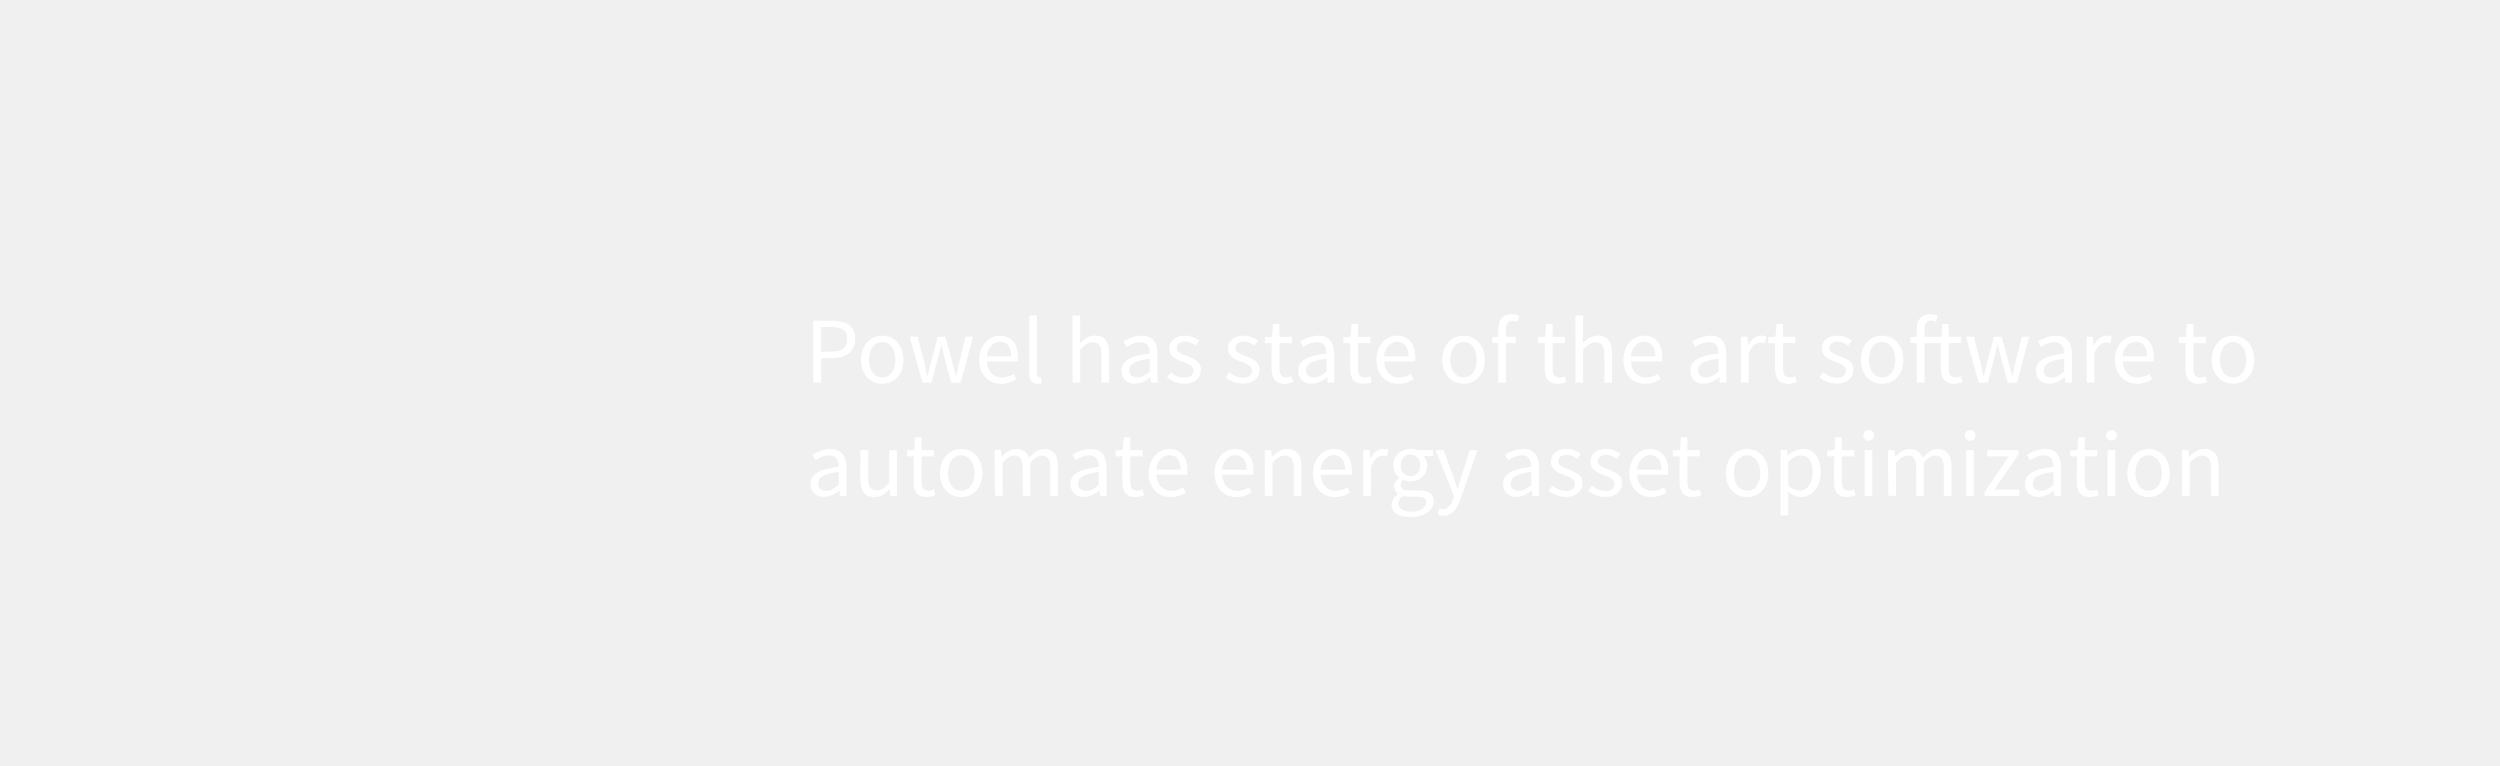
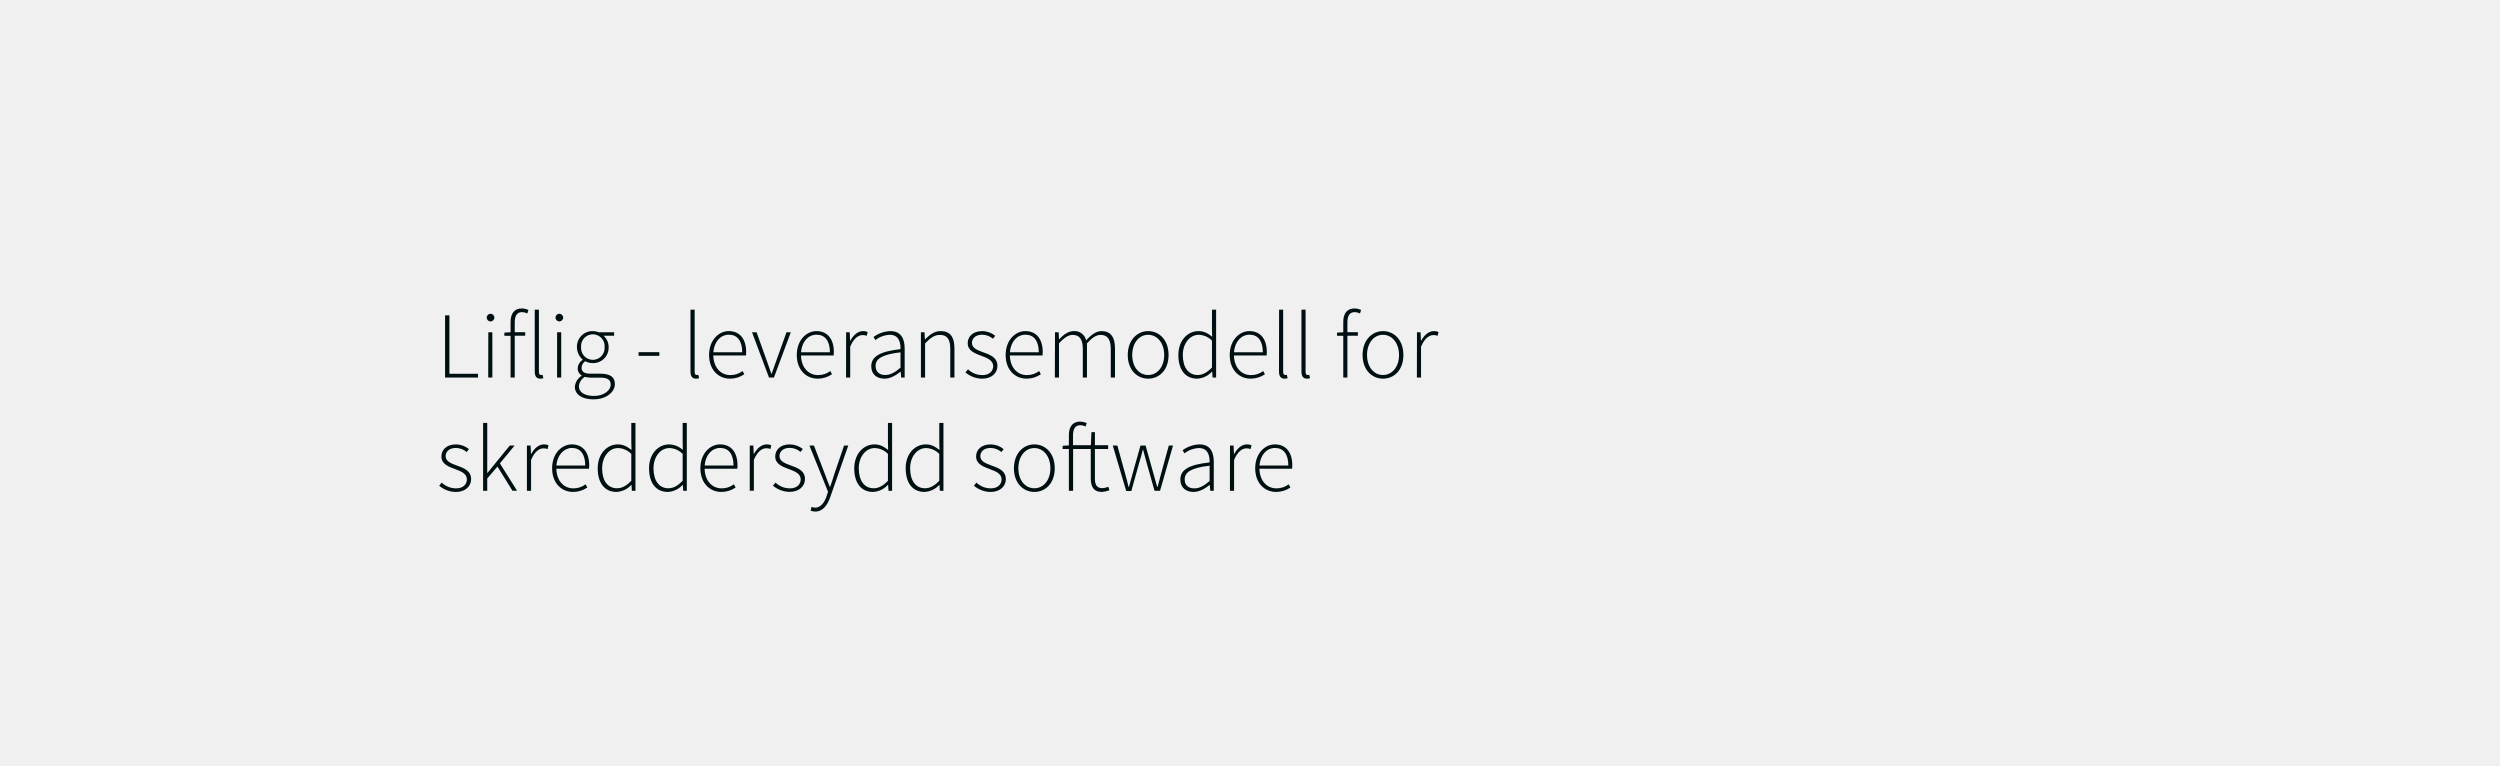
<svg xmlns="http://www.w3.org/2000/svg" id="Layer_1" data-name="Layer 1" viewBox="0 0 980 300">
  <defs>
-     <style>.cls-1{fill:#fff;}</style>
+     <style>.cls-1{fill:#001012;}</style>
  </defs>
-   <path class="cls-1" d="M318.78,125.73h7.48c5.36,0,8.95,1.81,8.95,7.14,0,5.1-3.66,7.51-8.95,7.51h-4.37V150h-3.11Zm7.07,12.13c4.25,0,6.29-1.55,6.29-5s-2.11-4.66-6.29-4.66h-4v9.65Z" />
-   <path class="cls-1" d="M345.83,131.57c4.4,0,8.33,3.45,8.33,9.48s-3.93,9.4-8.33,9.4-8.33-3.45-8.33-9.4S341.43,131.57,345.83,131.57Zm0,16.36c3.11,0,5.18-2.78,5.18-6.88s-2.07-7-5.18-7-5.18,2.81-5.18,7S342.76,147.93,345.83,147.93Z" />
-   <path class="cls-1" d="M356.6,132h3.1l2.67,10.4c.41,1.7.74,3.33,1.07,5h.15c.41-1.66.78-3.33,1.22-5l2.78-10.4h3l2.81,10.4c.44,1.7.85,3.33,1.26,5h.14c.41-1.66.74-3.29,1.11-5L378.5,132h2.89l-4.81,18h-3.7l-2.59-9.66c-.45-1.7-.78-3.36-1.22-5.18h-.15c-.41,1.82-.78,3.52-1.26,5.22L365.14,150h-3.55Z" />
-   <path class="cls-1" d="M391.89,131.57c4.59,0,7.18,3.3,7.18,8.44a10.14,10.14,0,0,1-.11,1.67H386.83c.22,3.88,2.55,6.32,6,6.32a8.16,8.16,0,0,0,4.48-1.4l1.07,2a10.7,10.7,0,0,1-5.92,1.86c-4.81,0-8.62-3.52-8.62-9.4S387.79,131.57,391.89,131.57Zm4.52,8.11c0-3.67-1.63-5.7-4.44-5.7-2.52,0-4.81,2.07-5.18,5.7Z" />
-   <path class="cls-1" d="M403.51,123.66h3V146.6c0,1,.4,1.33.85,1.33a2.66,2.66,0,0,0,.66-.07l.41,2.29a4.18,4.18,0,0,1-1.74.3c-2.29,0-3.22-1.45-3.22-4.07Z" />
-   <path class="cls-1" d="M420.42,123.66h3v7.17l-.11,3.7c1.71-1.62,3.52-3,6-3,3.77,0,5.47,2.45,5.47,7V150h-3V139c0-3.37-1-4.81-3.4-4.81-1.85,0-3.11,1-4.93,2.78v13h-3Z" />
-   <path class="cls-1" d="M450.72,138.6c0-2.29-.77-4.51-3.7-4.51a9.65,9.65,0,0,0-5.36,1.92l-1.22-2.11a13.35,13.35,0,0,1,7.06-2.33c4.41,0,6.26,2.93,6.26,7.4v11h-2.52l-.26-2.14h-.07a9.82,9.82,0,0,1-6,2.59c-3,0-5.29-1.89-5.29-5.11C439.66,141.42,443.06,139.46,450.72,138.6ZM445.8,148c1.74,0,3.18-.85,4.92-2.4v-5c-6,.74-8.06,2.22-8.06,4.52C442.66,147.15,444,148,445.8,148Z" />
-   <path class="cls-1" d="M459,145.93a8.08,8.08,0,0,0,5.29,2.15c2.37,0,3.55-1.26,3.55-2.82,0-1.85-2.14-2.66-4.1-3.4-2.56-.92-5.37-2.15-5.37-5.18s2.3-5.11,6.18-5.11a9,9,0,0,1,5.59,2l-1.44,1.92a6.74,6.74,0,0,0-4.11-1.59c-2.26,0-3.3,1.22-3.3,2.59,0,1.67,2,2.33,4,3.11,2.59,1,5.48,2,5.48,5.44,0,2.92-2.33,5.37-6.59,5.37a10.89,10.89,0,0,1-6.7-2.48Z" />
-   <path class="cls-1" d="M482,145.93a8.06,8.06,0,0,0,5.29,2.15c2.37,0,3.55-1.26,3.55-2.82,0-1.85-2.15-2.66-4.11-3.4-2.55-.92-5.36-2.15-5.36-5.18s2.29-5.11,6.18-5.11a9,9,0,0,1,5.59,2l-1.45,1.92a6.69,6.69,0,0,0-4.11-1.59c-2.25,0-3.29,1.22-3.29,2.59,0,1.67,2,2.33,4,3.11,2.59,1,5.47,2,5.47,5.44,0,2.92-2.33,5.37-6.58,5.37a10.85,10.85,0,0,1-6.7-2.48Z" />
-   <path class="cls-1" d="M498.49,134.5h-2.67v-2.3l2.82-.18.37-5h2.55v5h4.85v2.48h-4.85v10c0,2.22.7,3.48,2.77,3.48a6.34,6.34,0,0,0,2-.49l.59,2.3a11.2,11.2,0,0,1-3.33.67c-3.85,0-5.14-2.45-5.14-6Z" />
-   <path class="cls-1" d="M520,138.6c0-2.29-.78-4.51-3.7-4.51a9.71,9.71,0,0,0-5.37,1.92l-1.22-2.11a13.36,13.36,0,0,1,7.07-2.33c4.4,0,6.25,2.93,6.25,7.4v11H520.5l-.25-2.14h-.08a9.82,9.82,0,0,1-6,2.59c-3,0-5.29-1.89-5.29-5.11C508.92,141.42,512.33,139.46,520,138.6Zm-4.93,9.4c1.74,0,3.19-.85,4.93-2.4v-5c-6,.74-8.07,2.22-8.07,4.52C511.92,147.15,513.29,148,515.06,148Z" />
-   <path class="cls-1" d="M529.27,134.5h-2.66v-2.3l2.81-.18.37-5h2.55v5h4.85v2.48h-4.85v10c0,2.22.71,3.48,2.78,3.48a6.28,6.28,0,0,0,2-.49l.6,2.3a11.2,11.2,0,0,1-3.33.67c-3.85,0-5.15-2.45-5.15-6Z" />
-   <path class="cls-1" d="M547.63,131.57c4.58,0,7.17,3.3,7.17,8.44a10.14,10.14,0,0,1-.11,1.67H542.56c.22,3.88,2.55,6.32,6,6.32a8.14,8.14,0,0,0,4.48-1.4l1.07,2a10.7,10.7,0,0,1-5.92,1.86c-4.81,0-8.62-3.52-8.62-9.4S543.52,131.57,547.63,131.57Zm4.51,8.11c0-3.67-1.63-5.7-4.44-5.7-2.52,0-4.81,2.07-5.18,5.7Z" />
-   <path class="cls-1" d="M573.71,131.57c4.4,0,8.33,3.45,8.33,9.48s-3.93,9.4-8.33,9.4-8.33-3.45-8.33-9.4S569.31,131.57,573.71,131.57Zm0,16.36c3.11,0,5.18-2.78,5.18-6.88s-2.07-7-5.18-7-5.18,2.81-5.18,7S570.64,147.93,573.71,147.93Z" />
-   <path class="cls-1" d="M594.87,126.13a5.13,5.13,0,0,0-2-.44c-1.7,0-2.52,1.19-2.52,3.48V132h3.81v2.48h-3.81V150h-3V134.5h-2.44v-2.3l2.44-.18v-2.85c0-3.66,1.66-6,5.25-6a8.21,8.21,0,0,1,3,.59Z" />
-   <path class="cls-1" d="M605.57,134.5H602.9v-2.3l2.81-.18.37-5h2.56v5h4.84v2.48h-4.84v10c0,2.22.7,3.48,2.77,3.48a6.34,6.34,0,0,0,2-.49l.59,2.3a11.2,11.2,0,0,1-3.33.67c-3.85,0-5.14-2.45-5.14-6Z" />
-   <path class="cls-1" d="M617.55,123.66h3v7.17l-.11,3.7c1.7-1.62,3.51-3,6-3,3.78,0,5.48,2.45,5.48,7V150h-3V139c0-3.37-1-4.81-3.4-4.81-1.85,0-3.11,1-4.92,2.78v13h-3Z" />
-   <path class="cls-1" d="M644.42,131.57c4.58,0,7.17,3.3,7.17,8.44a10.14,10.14,0,0,1-.11,1.67H639.35c.22,3.88,2.55,6.32,6,6.32a8.14,8.14,0,0,0,4.48-1.4l1.07,2a10.7,10.7,0,0,1-5.92,1.86c-4.81,0-8.62-3.52-8.62-9.4S640.31,131.57,644.42,131.57Zm4.51,8.11c0-3.67-1.63-5.7-4.44-5.7-2.52,0-4.81,2.07-5.18,5.7Z" />
-   <path class="cls-1" d="M673.68,138.6c0-2.29-.78-4.51-3.7-4.51a9.65,9.65,0,0,0-5.36,1.92l-1.23-2.11a13.42,13.42,0,0,1,7.07-2.33c4.41,0,6.26,2.93,6.26,7.4v11H674.2l-.26-2.14h-.07a9.82,9.82,0,0,1-6,2.59c-3,0-5.29-1.89-5.29-5.11C662.62,141.42,666,139.46,673.68,138.6Zm-4.92,9.4c1.74,0,3.18-.85,4.92-2.4v-5c-6,.74-8.06,2.22-8.06,4.52C665.62,147.15,667,148,668.76,148Z" />
-   <path class="cls-1" d="M682.45,132H685l.26,3.25h.11c1.22-2.25,3.07-3.7,5.1-3.7a4.49,4.49,0,0,1,1.93.37l-.6,2.67a4.86,4.86,0,0,0-1.73-.3c-1.52,0-3.33,1.11-4.56,4.15V150h-3Z" />
-   <path class="cls-1" d="M695.81,134.5h-2.67v-2.3L696,132l.37-5h2.56v5h4.84v2.48h-4.84v10c0,2.22.7,3.48,2.77,3.48a6.34,6.34,0,0,0,2-.49l.59,2.3a11.2,11.2,0,0,1-3.33.67c-3.85,0-5.14-2.45-5.14-6Z" />
-   <path class="cls-1" d="M714.79,145.93a8.06,8.06,0,0,0,5.29,2.15c2.37,0,3.55-1.26,3.55-2.82,0-1.85-2.14-2.66-4.11-3.4-2.55-.92-5.36-2.15-5.36-5.18s2.29-5.11,6.18-5.11a9,9,0,0,1,5.59,2l-1.45,1.92a6.69,6.69,0,0,0-4.1-1.59c-2.26,0-3.3,1.22-3.3,2.59,0,1.67,2,2.33,4,3.11,2.59,1,5.47,2,5.47,5.44,0,2.92-2.33,5.37-6.58,5.37a10.87,10.87,0,0,1-6.7-2.48Z" />
-   <path class="cls-1" d="M737.76,131.57c4.41,0,8.33,3.45,8.33,9.48s-3.92,9.4-8.33,9.4-8.32-3.45-8.32-9.4S733.36,131.57,737.76,131.57Zm0,16.36c3.11,0,5.18-2.78,5.18-6.88s-2.07-7-5.18-7-5.18,2.81-5.18,7S734.69,147.93,737.76,147.93Z" />
-   <path class="cls-1" d="M769.29,149.78a11.2,11.2,0,0,1-3.33.67c-3.85,0-5.15-2.45-5.15-6V134.5h-6.43V150h-3V134.5H748.9v-2.3l2.44-.18v-2.85c0-3.66,1.67-6,5.26-6a8.15,8.15,0,0,1,3,.59l-.66,2.33a5.17,5.17,0,0,0-2-.44c-1.7,0-2.51,1.19-2.51,3.48V132H761l.37-5h2.52v5h4.88v2.48h-4.88v10c0,2.22.74,3.48,2.81,3.48a6.4,6.4,0,0,0,2-.49Z" />
-   <path class="cls-1" d="M770.66,132h3.1l2.67,10.4c.41,1.7.74,3.33,1.07,5h.15c.41-1.66.78-3.33,1.22-5l2.78-10.4h3l2.81,10.4c.44,1.7.85,3.33,1.26,5h.15c.4-1.66.73-3.29,1.1-5l2.63-10.4h2.89l-4.81,18h-3.7l-2.59-9.66c-.45-1.7-.78-3.36-1.22-5.18H783c-.41,1.82-.78,3.52-1.26,5.22L779.2,150h-3.55Z" />
-   <path class="cls-1" d="M809.17,138.6c0-2.29-.77-4.51-3.7-4.51a9.65,9.65,0,0,0-5.36,1.92l-1.22-2.11a13.35,13.35,0,0,1,7.06-2.33c4.41,0,6.26,2.93,6.26,7.4v11h-2.52l-.26-2.14h-.07a9.82,9.82,0,0,1-6,2.59c-3,0-5.29-1.89-5.29-5.11C798.11,141.42,801.51,139.46,809.17,138.6Zm-4.92,9.4c1.74,0,3.18-.85,4.92-2.4v-5c-6,.74-8.06,2.22-8.06,4.52C801.11,147.15,802.48,148,804.25,148Z" />
-   <path class="cls-1" d="M817.94,132h2.52l.26,3.25h.11c1.22-2.25,3.07-3.7,5.1-3.7a4.46,4.46,0,0,1,1.93.37l-.59,2.67a5,5,0,0,0-1.74-.3c-1.52,0-3.33,1.11-4.55,4.15V150h-3Z" />
-   <path class="cls-1" d="M837.14,131.57c4.59,0,7.18,3.3,7.18,8.44a10.14,10.14,0,0,1-.11,1.67H832.08c.22,3.88,2.55,6.32,6,6.32a8.16,8.16,0,0,0,4.48-1.4l1.07,2a10.7,10.7,0,0,1-5.92,1.86c-4.81,0-8.62-3.52-8.62-9.4S833,131.57,837.14,131.57Zm4.52,8.11c0-3.67-1.63-5.7-4.44-5.7-2.52,0-4.81,2.07-5.18,5.7Z" />
-   <path class="cls-1" d="M856.75,134.5h-2.66v-2.3l2.81-.18.37-5h2.55v5h4.85v2.48h-4.85v10c0,2.22.71,3.48,2.78,3.48a6.28,6.28,0,0,0,2-.49l.6,2.3a11.2,11.2,0,0,1-3.33.67c-3.85,0-5.15-2.45-5.15-6Z" />
-   <path class="cls-1" d="M875.37,131.57c4.4,0,8.32,3.45,8.32,9.48s-3.92,9.4-8.32,9.4S867,147,867,141.05,871,131.57,875.37,131.57Zm0,16.36c3.1,0,5.18-2.78,5.18-6.88s-2.08-7-5.18-7-5.18,2.81-5.18,7S872.29,147.93,875.37,147.93Z" />
-   <path class="cls-1" d="M328.77,183c0-2.29-.77-4.51-3.7-4.51a9.65,9.65,0,0,0-5.36,1.92l-1.22-2.11a13.35,13.35,0,0,1,7.06-2.33c4.41,0,6.26,2.93,6.26,7.4v11h-2.52l-.26-2.15H329a9.76,9.76,0,0,1-6,2.59c-3,0-5.29-1.88-5.29-5.1C317.71,185.82,321.11,183.86,328.77,183Zm-4.92,9.4c1.74,0,3.18-.85,4.92-2.4v-5c-6,.74-8.06,2.22-8.06,4.52C320.71,191.55,322.08,192.4,323.85,192.4Z" />
-   <path class="cls-1" d="M337.28,176.42h3.07v11c0,3.36,1,4.81,3.37,4.81,1.85,0,3.15-.93,4.85-3V176.42h3v18h-2.51l-.26-2.81h-.11c-1.67,2-3.45,3.25-5.92,3.25-3.82,0-5.52-2.44-5.52-7Z" />
-   <path class="cls-1" d="M358.19,178.9h-2.67v-2.3l2.81-.18.37-5h2.56v5h4.84v2.48h-4.84v10c0,2.22.7,3.48,2.77,3.48a6.34,6.34,0,0,0,2-.49l.59,2.3a11.2,11.2,0,0,1-3.33.66c-3.85,0-5.14-2.44-5.14-6Z" />
-   <path class="cls-1" d="M376.8,176c4.4,0,8.32,3.45,8.32,9.48s-3.92,9.39-8.32,9.39-8.33-3.44-8.33-9.39S372.4,176,376.8,176Zm0,16.36c3.11,0,5.18-2.78,5.18-6.88s-2.07-7-5.18-7-5.18,2.81-5.18,7S373.73,192.33,376.8,192.33Z" />
-   <path class="cls-1" d="M389.86,176.42h2.51l.26,2.59h.11c1.56-1.7,3.45-3,5.59-3a4.72,4.72,0,0,1,5,3.45c1.89-2,3.74-3.45,5.92-3.45,3.7,0,5.48,2.45,5.48,7v11.4h-3v-11c0-3.37-1.07-4.81-3.33-4.81-1.4,0-2.85.93-4.51,2.78v13h-3v-11c0-3.37-1.07-4.81-3.36-4.81q-2,0-4.52,2.78v13h-3Z" />
-   <path class="cls-1" d="M430.71,183c0-2.29-.78-4.51-3.7-4.51a9.71,9.71,0,0,0-5.37,1.92l-1.22-2.11a13.39,13.39,0,0,1,7.07-2.33c4.4,0,6.25,2.93,6.25,7.4v11h-2.51l-.26-2.15h-.08a9.76,9.76,0,0,1-6,2.59c-3,0-5.29-1.88-5.29-5.1C419.64,185.82,423.05,183.86,430.71,183Zm-4.92,9.4c1.73,0,3.18-.85,4.92-2.4v-5c-6,.74-8.07,2.22-8.07,4.52C422.64,191.55,424,192.4,425.79,192.4Z" />
-   <path class="cls-1" d="M440,178.9h-2.66v-2.3l2.81-.18.37-5h2.55v5h4.85v2.48h-4.85v10c0,2.22.71,3.48,2.78,3.48a6.4,6.4,0,0,0,2-.49l.59,2.3a11.2,11.2,0,0,1-3.33.66c-3.85,0-5.15-2.44-5.15-6Z" />
-   <path class="cls-1" d="M458.35,176c4.58,0,7.17,3.3,7.17,8.44a10.14,10.14,0,0,1-.11,1.67H453.28c.22,3.88,2.55,6.32,6,6.32a8.14,8.14,0,0,0,4.48-1.4l1.07,2a10.7,10.7,0,0,1-5.92,1.85c-4.81,0-8.62-3.51-8.62-9.39S454.24,176,458.35,176Zm4.51,8.11c0-3.67-1.63-5.7-4.44-5.7-2.52,0-4.81,2.07-5.18,5.7Z" />
-   <path class="cls-1" d="M484.17,176c4.59,0,7.18,3.3,7.18,8.44a11.38,11.38,0,0,1-.11,1.67H479.1c.22,3.88,2.56,6.32,6,6.32a8.11,8.11,0,0,0,4.47-1.4l1.08,2a10.72,10.72,0,0,1-5.92,1.85c-4.81,0-8.63-3.51-8.63-9.39S480.06,176,484.17,176Zm4.52,8.11c0-3.67-1.63-5.7-4.44-5.7-2.52,0-4.82,2.07-5.19,5.7Z" />
-   <path class="cls-1" d="M495.79,176.42h2.51l.26,2.59h.11c1.71-1.7,3.56-3,6-3,3.77,0,5.47,2.45,5.47,7v11.4h-3v-11c0-3.37-1-4.81-3.41-4.81-1.85,0-3.1,1-4.92,2.78v13h-3Z" />
-   <path class="cls-1" d="M522.76,176c4.59,0,7.18,3.3,7.18,8.44a11.38,11.38,0,0,1-.11,1.67H517.69c.22,3.88,2.56,6.32,6,6.32a8.11,8.11,0,0,0,4.47-1.4l1.08,2a10.72,10.72,0,0,1-5.92,1.85c-4.81,0-8.63-3.51-8.63-9.39S518.65,176,522.76,176Zm4.52,8.11c0-3.67-1.63-5.7-4.45-5.7-2.51,0-4.81,2.07-5.18,5.7Z" />
-   <path class="cls-1" d="M534.38,176.42h2.51l.26,3.25h.11c1.23-2.25,3.07-3.7,5.11-3.7a4.42,4.42,0,0,1,1.92.37L543.7,179a4.91,4.91,0,0,0-1.74-.3c-1.51,0-3.33,1.11-4.55,4.15V194.4h-3Z" />
-   <path class="cls-1" d="M548.1,193.77v-.15a3.32,3.32,0,0,1-1.59-2.92,4.22,4.22,0,0,1,2-3.33v-.15a6.37,6.37,0,0,1-2.33-4.84c0-3.93,3.11-6.41,6.78-6.41a7.19,7.19,0,0,1,2.55.45h6.25v2.33H558a5.21,5.21,0,0,1,1.48,3.7c0,3.85-2.92,6.25-6.58,6.25a6.29,6.29,0,0,1-2.71-.63,2.73,2.73,0,0,0-1.14,2.15c0,1.15.74,2,3.18,2h3.48c4.18,0,6.29,1.3,6.29,4.29,0,3.33-3.52,6.22-9.1,6.22-4.41,0-7.44-1.74-7.44-4.85A5.21,5.21,0,0,1,548.1,193.77Zm5.26,6.81c3.44,0,5.7-1.78,5.7-3.66,0-1.67-1.3-2.22-3.63-2.22h-3.11a8.87,8.87,0,0,1-2.33-.3,3.81,3.81,0,0,0-1.85,3C548.14,199.36,550.1,200.58,553.36,200.58Zm3.37-18.2c0-2.63-1.71-4.19-3.81-4.19s-3.82,1.56-3.82,4.19,1.74,4.29,3.82,4.29S556.73,185,556.73,182.38Z" />
-   <path class="cls-1" d="M565.5,199.62c2,0,3.33-1.63,4.07-3.85l.4-1.33-7.21-18h3.14l3.67,10c.55,1.56,1.18,3.41,1.73,5.07h.15c.52-1.63,1-3.48,1.52-5.07l3.22-10h3l-6.77,19.46c-1.26,3.55-3.11,6.25-6.74,6.25a5.85,5.85,0,0,1-2.11-.37l.6-2.4A5.29,5.29,0,0,0,565.5,199.62Z" />
-   <path class="cls-1" d="M600.28,183c0-2.29-.78-4.51-3.7-4.51a9.71,9.71,0,0,0-5.37,1.92L590,178.3a13.36,13.36,0,0,1,7.07-2.33c4.4,0,6.25,2.93,6.25,7.4v11h-2.52l-.26-2.15h-.07a9.76,9.76,0,0,1-6,2.59c-3,0-5.29-1.88-5.29-5.1C589.21,185.82,592.62,183.86,600.28,183Zm-4.93,9.4c1.74,0,3.19-.85,4.93-2.4v-5c-6,.74-8.07,2.22-8.07,4.52C592.21,191.55,593.58,192.4,595.35,192.4Z" />
-   <path class="cls-1" d="M608.56,190.33a8.1,8.1,0,0,0,5.29,2.15c2.37,0,3.56-1.26,3.56-2.82,0-1.85-2.15-2.66-4.11-3.4-2.55-.92-5.37-2.15-5.37-5.18s2.3-5.11,6.18-5.11a9,9,0,0,1,5.59,2l-1.44,1.92a6.71,6.71,0,0,0-4.11-1.59c-2.26,0-3.29,1.22-3.29,2.59,0,1.67,2,2.33,4,3.11,2.59,1,5.48,2,5.48,5.44,0,2.92-2.33,5.36-6.59,5.36a10.83,10.83,0,0,1-6.69-2.47Z" />
-   <path class="cls-1" d="M624.06,190.33a8.11,8.11,0,0,0,5.3,2.15c2.36,0,3.55-1.26,3.55-2.82,0-1.85-2.15-2.66-4.11-3.4-2.55-.92-5.36-2.15-5.36-5.18s2.29-5.11,6.18-5.11a9,9,0,0,1,5.58,2l-1.44,1.92a6.71,6.71,0,0,0-4.11-1.59c-2.25,0-3.29,1.22-3.29,2.59,0,1.67,2,2.33,4,3.11,2.59,1,5.47,2,5.47,5.44,0,2.92-2.33,5.36-6.58,5.36a10.84,10.84,0,0,1-6.7-2.47Z" />
-   <path class="cls-1" d="M646.78,176c4.59,0,7.18,3.3,7.18,8.44a11.38,11.38,0,0,1-.11,1.67H641.71c.23,3.88,2.56,6.32,6,6.32a8.16,8.16,0,0,0,4.48-1.4l1.07,2a10.7,10.7,0,0,1-5.92,1.85c-4.81,0-8.62-3.51-8.62-9.39S642.68,176,646.78,176Zm4.52,8.11c0-3.67-1.63-5.7-4.44-5.7-2.52,0-4.81,2.07-5.18,5.7Z" />
-   <path class="cls-1" d="M658.4,178.9h-2.66v-2.3l2.81-.18.37-5h2.55v5h4.85v2.48h-4.85v10c0,2.22.7,3.48,2.78,3.48a6.28,6.28,0,0,0,2-.49l.59,2.3a11.13,11.13,0,0,1-3.33.66c-3.84,0-5.14-2.44-5.14-6Z" />
-   <path class="cls-1" d="M684.86,176c4.4,0,8.32,3.45,8.32,9.48s-3.92,9.39-8.32,9.39-8.33-3.44-8.33-9.39S680.45,176,684.86,176Zm0,16.36c3.1,0,5.18-2.78,5.18-6.88s-2.08-7-5.18-7-5.18,2.81-5.18,7S681.78,192.33,684.86,192.33Z" />
-   <path class="cls-1" d="M701,195.92V202h-3V176.42h2.51l.26,2.07h.11a9.32,9.32,0,0,1,5.74-2.52c4.62,0,7.1,3.59,7.1,9.18,0,6.11-3.66,9.69-7.77,9.69a8.29,8.29,0,0,1-5-2.07Zm4.4-3.63c3,0,5.15-2.7,5.15-7.14,0-4-1.33-6.62-4.74-6.62-1.52,0-3,.85-4.81,2.44v9.43A7.12,7.12,0,0,0,705.35,192.29Z" />
-   <path class="cls-1" d="M719,178.9H716.3v-2.3l2.82-.18.37-5H722v5h4.85v2.48H722v10c0,2.22.7,3.48,2.78,3.48a6.35,6.35,0,0,0,2-.49l.59,2.3a11.2,11.2,0,0,1-3.33.66c-3.85,0-5.14-2.44-5.14-6Z" />
-   <path class="cls-1" d="M730.4,170.76a2.12,2.12,0,1,1,2.11,2A2,2,0,0,1,730.4,170.76Zm.56,5.66h3v18h-3Z" />
-   <path class="cls-1" d="M740.06,176.42h2.52l.25,2.59H743c1.55-1.7,3.44-3,5.58-3a4.72,4.72,0,0,1,5,3.45c1.89-2,3.74-3.45,5.92-3.45,3.7,0,5.48,2.45,5.48,7v11.4h-3v-11c0-3.37-1.07-4.81-3.33-4.81-1.4,0-2.85.93-4.51,2.78v13h-3v-11c0-3.37-1.07-4.81-3.36-4.81-1.33,0-2.85.93-4.52,2.78v13h-3Z" />
-   <path class="cls-1" d="M770.18,170.76a2.11,2.11,0,1,1,2.11,2A2,2,0,0,1,770.18,170.76Zm.55,5.66h3v18h-3Z" />
-   <path class="cls-1" d="M778,192.77l9.47-13.87H779v-2.48h12.29v1.63l-9.48,13.87h9.77v2.48H778Z" />
-   <path class="cls-1" d="M804.88,183c0-2.29-.78-4.51-3.7-4.51a9.65,9.65,0,0,0-5.36,1.92l-1.23-2.11a13.42,13.42,0,0,1,7.07-2.33c4.41,0,6.26,2.93,6.26,7.4v11H805.4l-.26-2.15h-.07a9.76,9.76,0,0,1-6,2.59c-3,0-5.29-1.88-5.29-5.1C793.82,185.82,797.22,183.86,804.88,183ZM800,192.4c1.74,0,3.18-.85,4.92-2.4v-5c-6,.74-8.06,2.22-8.06,4.52C796.82,191.55,798.18,192.4,800,192.4Z" />
-   <path class="cls-1" d="M814.17,178.9H811.5v-2.3l2.82-.18.37-5h2.55v5h4.85v2.48h-4.85v10c0,2.22.7,3.48,2.77,3.48a6.34,6.34,0,0,0,2-.49l.59,2.3a11.2,11.2,0,0,1-3.33.66c-3.85,0-5.14-2.44-5.14-6Z" />
-   <path class="cls-1" d="M825.6,170.76a2.11,2.11,0,0,1,4.22,0,2.12,2.12,0,0,1-4.22,0Zm.56,5.66h3v18h-3Z" />
-   <path class="cls-1" d="M842.25,176c4.4,0,8.33,3.45,8.33,9.48s-3.93,9.39-8.33,9.39-8.33-3.44-8.33-9.39S837.85,176,842.25,176Zm0,16.36c3.11,0,5.18-2.78,5.18-6.88s-2.07-7-5.18-7-5.18,2.81-5.18,7S839.18,192.33,842.25,192.33Z" />
-   <path class="cls-1" d="M855.31,176.42h2.52l.26,2.59h.11c1.7-1.7,3.55-3,6-3,3.77,0,5.48,2.45,5.48,7v11.4h-3v-11c0-3.37-1-4.81-3.4-4.81-1.85,0-3.11,1-4.92,2.78v13h-3Z" />
+   <path class="cls-1" d="M174.47,123.62h1.7v22.9h11.22V148H174.47Z" />
+   <path class="cls-1" d="M190.79,124.5a1.48,1.48,0,1,1,3,0,1.48,1.48,0,0,1-3,0Zm.63,5.74H193V148h-1.62Z" />
+   <path class="cls-1" d="M206.7,122.88a4.8,4.8,0,0,0-2.15-.52c-1.89,0-2.77,1.48-2.77,4v3.85h4.1v1.4h-4.1V148h-1.63V131.64h-2.44v-1.25l2.44-.15v-4c0-3.52,1.59-5.33,4.4-5.33a6.55,6.55,0,0,1,2.59.59Z" />
+   <path class="cls-1" d="M209.62,121.39h1.63v24.46c0,.78.33,1.15.78,1.15a3,3,0,0,0,.66-.07l.3,1.33a3.55,3.55,0,0,1-1.19.18c-1.44,0-2.18-.88-2.18-2.81Z" />
+   <path class="cls-1" d="M217.76,124.5a1.48,1.48,0,1,1,3,0,1.48,1.48,0,0,1-3,0Zm.63,5.74H220V148h-1.63Z" />
+   <path class="cls-1" d="M228,147.33v-.14a3.17,3.17,0,0,1-1.56-2.85,4.19,4.19,0,0,1,1.93-3.26v-.15a6.63,6.63,0,0,1-2.22-4.88,6.11,6.11,0,0,1,6.25-6.26,6.36,6.36,0,0,1,2.33.45h6v1.37h-4.14a5.89,5.89,0,0,1,2,4.47,6.07,6.07,0,0,1-6.18,6.26,6.19,6.19,0,0,1-3-.74,3.19,3.19,0,0,0-1.44,2.55c0,1.3.74,2.33,3.4,2.33h3.81c4,0,5.85,1.26,5.85,4.07,0,3.08-3.29,6-8.4,6-4.48,0-7.29-1.93-7.29-4.92A5.61,5.61,0,0,1,228,147.33Zm4.85,7.88c4,0,6.55-2.25,6.55-4.47,0-2-1.45-2.7-4.11-2.7h-3.81a11.19,11.19,0,0,1-2.22-.3,4.64,4.64,0,0,0-2.33,3.74C226.94,153.7,229.08,155.21,232.86,155.21ZM237,136.05a4.62,4.62,0,1,0-9.21,0,4.62,4.62,0,1,0,9.21,0Z" />
+   <path class="cls-1" d="M250.32,138.05h8.14v1.44h-8.14Z" />
+   <path class="cls-1" d="M270.67,121.39h1.63v24.46c0,.78.33,1.15.77,1.15a3,3,0,0,0,.67-.07l.3,1.33a3.55,3.55,0,0,1-1.19.18c-1.44,0-2.18-.88-2.18-2.81Z" />
+   <path class="cls-1" d="M285.69,129.79c4.22,0,6.81,3,6.81,8.22a8.47,8.47,0,0,1-.07,1.33H279.62c.08,4.48,2.7,7.7,6.7,7.7a7.87,7.87,0,0,0,4.77-1.59l.67,1.26a9.93,9.93,0,0,1-5.59,1.73c-4.55,0-8.21-3.47-8.21-9.28S281.73,129.79,285.69,129.79Zm5.26,8.29c0-4.55-2-6.88-5.22-6.88s-5.74,2.63-6.11,6.88Z" />
+   <path class="cls-1" d="M294.79,130.24h1.78l4,11.14c.56,1.7,1.23,3.48,1.78,5.1h.15c.59-1.62,1.22-3.4,1.81-5.1l4-11.14H310L303.38,148h-1.93Z" />
+   <path class="cls-1" d="M320.06,129.79c4.22,0,6.81,3,6.81,8.22a8.47,8.47,0,0,1-.07,1.33H314c.08,4.48,2.71,7.7,6.7,7.7a7.9,7.9,0,0,0,4.78-1.59l.66,1.26a9.9,9.9,0,0,1-5.59,1.73c-4.55,0-8.21-3.47-8.21-9.28S316.1,129.79,320.06,129.79Zm5.26,8.29c0-4.55-2-6.88-5.22-6.88s-5.74,2.63-6.11,6.88Z" />
+   <path class="cls-1" d="M331.68,130.24h1.41l.14,3.29h.12c1.18-2.18,2.92-3.74,5-3.74a3.71,3.71,0,0,1,1.77.37l-.37,1.48a3.87,3.87,0,0,0-1.62-.29c-1.6,0-3.48,1.22-4.85,4.55V148h-1.63Z" />
+   <path class="cls-1" d="M353,136.86c.07-2.7-.7-5.62-4.18-5.62a9.75,9.75,0,0,0-5.66,2.07l-.74-1.22a11.84,11.84,0,0,1,6.58-2.3c4.22,0,5.63,3,5.63,6.85V148h-1.37l-.19-2.29H353c-1.81,1.44-4,2.73-6.29,2.73-2.81,0-5.18-1.51-5.18-4.88C341.56,139.64,345.15,137.75,353,136.86ZM347,147c2,0,3.85-1,6-2.89v-6c-7.29.85-9.77,2.55-9.77,5.37C343.26,146,345,147,347,147Z" />
+   <path class="cls-1" d="M361,130.24h1.41l.14,2.74h.12c1.81-1.82,3.66-3.19,6.1-3.19,3.66,0,5.37,2.23,5.37,6.81V148h-1.63V136.83c0-3.78-1.19-5.55-4.07-5.55-2.11,0-3.63,1.1-5.81,3.33V148H361Z" />
+   <path class="cls-1" d="M379.45,144.78a8.2,8.2,0,0,0,5.66,2.26c2.77,0,4.22-1.63,4.22-3.52,0-2.22-2.3-3.18-4.33-3.92-2.7-1-5.66-2-5.66-5.07,0-2.59,2-4.74,5.73-4.74a8.24,8.24,0,0,1,5.07,1.85l-.89,1.15A6.69,6.69,0,0,0,385,131.2c-2.74,0-4,1.59-4,3.22,0,2,2.07,2.81,4.18,3.59,2.78,1,5.81,2,5.81,5.44,0,2.66-2.14,5-6,5a10.33,10.33,0,0,1-6.52-2.44Z" />
+   <path class="cls-1" d="M401.94,129.79c4.22,0,6.81,3,6.81,8.22a8.47,8.47,0,0,1-.07,1.33H395.87c.08,4.48,2.71,7.7,6.7,7.7a7.9,7.9,0,0,0,4.78-1.59l.66,1.26a9.9,9.9,0,0,1-5.59,1.73c-4.55,0-8.21-3.47-8.21-9.28S398,129.79,401.94,129.79Zm5.26,8.29c0-4.55-2-6.88-5.22-6.88s-5.74,2.63-6.11,6.88Z" />
+   <path class="cls-1" d="M413.56,130.24H415l.14,2.74h.12c1.59-1.82,3.62-3.19,5.58-3.19a4.62,4.62,0,0,1,4.92,3.63c2-2.22,4-3.63,6-3.63,3.55,0,5.32,2.23,5.32,6.81V148h-1.66V136.83c0-3.78-1.26-5.55-4-5.55-1.67,0-3.37,1.1-5.33,3.33V148h-1.63V136.83c0-3.78-1.26-5.55-4-5.55-1.59,0-3.37,1.1-5.33,3.33V148h-1.63Z" />
+   <path class="cls-1" d="M450.08,129.79c4.29,0,8,3.41,8,9.37s-3.7,9.28-8,9.28-8-3.4-8-9.28S445.82,129.79,450.08,129.79Zm0,17.21c3.59,0,6.29-3.18,6.29-7.84s-2.7-7.92-6.29-7.92-6.25,3.22-6.25,7.92S446.49,147,450.08,147Z" />
+   <path class="cls-1" d="M469.8,129.79c2.15,0,3.59.82,5.37,2.19l-.08-3.26v-7.33h1.63V148h-1.41l-.14-2.29h-.12a8.31,8.31,0,0,1-5.77,2.73c-4.47,0-7.36-3.29-7.36-9.28C461.92,133.42,465.58,129.79,469.8,129.79ZM469.5,147c2,0,3.7-1,5.59-2.92V133.53a7.53,7.53,0,0,0-5.18-2.29c-3.55,0-6.25,3.44-6.25,7.92C463.66,143.86,465.73,147,469.5,147Z" />
+   <path class="cls-1" d="M489.78,129.79c4.22,0,6.81,3,6.81,8.22a7.43,7.43,0,0,1-.08,1.33h-12.8c.07,4.48,2.7,7.7,6.7,7.7a7.87,7.87,0,0,0,4.77-1.59l.67,1.26a9.93,9.93,0,0,1-5.59,1.73c-4.55,0-8.21-3.47-8.21-9.28S485.82,129.79,489.78,129.79Zm5.25,8.29c0-4.55-2-6.88-5.21-6.88s-5.74,2.63-6.11,6.88Z" />
+   <path class="cls-1" d="M501.4,121.39H503v24.46c0,.78.33,1.15.77,1.15a3,3,0,0,0,.67-.07l.29,1.33a3.44,3.44,0,0,1-1.18.18c-1.44,0-2.18-.88-2.18-2.81Z" />
+   <path class="cls-1" d="M510.17,121.39h1.62v24.46c0,.78.34,1.15.78,1.15a3,3,0,0,0,.67-.07l.29,1.33a3.44,3.44,0,0,1-1.18.18c-1.44,0-2.18-.88-2.18-2.81Z" />
+   <path class="cls-1" d="M533.11,122.88a4.8,4.8,0,0,0-2.15-.52c-1.89,0-2.78,1.48-2.78,4v3.85h4.11v1.4h-4.11V148h-1.62V131.64h-2.45v-1.25l2.45-.15v-4c0-3.52,1.59-5.33,4.4-5.33a6.58,6.58,0,0,1,2.59.59Z" />
+   <path class="cls-1" d="M542.13,129.79c4.3,0,8,3.41,8,9.37s-3.7,9.28-8,9.28-8-3.4-8-9.28S537.88,129.79,542.13,129.79Zm0,17.21c3.59,0,6.29-3.18,6.29-7.84s-2.7-7.92-6.29-7.92-6.25,3.22-6.25,7.92S538.54,147,542.13,147Z" />
+   <path class="cls-1" d="M555.45,130.24h1.41l.15,3.29h.11c1.18-2.18,2.92-3.74,5-3.74a3.75,3.75,0,0,1,1.78.37l-.37,1.48a3.94,3.94,0,0,0-1.63-.29c-1.59,0-3.48,1.22-4.85,4.55V148h-1.63Z" />
+   <path class="cls-1" d="M173.14,189.18a8.24,8.24,0,0,0,5.66,2.26c2.78,0,4.22-1.63,4.22-3.52,0-2.22-2.3-3.18-4.33-3.92-2.7-1-5.66-2-5.66-5.07,0-2.59,2-4.73,5.73-4.73a8.23,8.23,0,0,1,5.07,1.84l-.89,1.15a6.69,6.69,0,0,0-4.25-1.59c-2.74,0-4,1.59-4,3.22,0,2,2.08,2.81,4.18,3.59,2.78,1,5.81,2,5.81,5.44,0,2.66-2.14,5-6,5a10.28,10.28,0,0,1-6.51-2.44Z" />
+   <path class="cls-1" d="M189.38,165.79H191v19.62h.07l8.77-10.77h1.89l-5.77,7,6.73,10.73h-1.81L195,182.89l-4,4.66v4.85h-1.63Z" />
+   <path class="cls-1" d="M206.55,174.64H208l.14,3.29h.11c1.19-2.18,2.93-3.73,5-3.73a3.7,3.7,0,0,1,1.77.36l-.37,1.48a3.87,3.87,0,0,0-1.62-.29c-1.6,0-3.48,1.22-4.85,4.55v12.1h-1.63Z" />
+   <path class="cls-1" d="M224.16,174.2c4.22,0,6.81,3,6.81,8.21a8.47,8.47,0,0,1-.07,1.33H218.09c.08,4.48,2.7,7.7,6.7,7.7a7.85,7.85,0,0,0,4.77-1.59l.67,1.26a9.93,9.93,0,0,1-5.59,1.73c-4.55,0-8.21-3.47-8.21-9.28S220.2,174.2,224.16,174.2Zm5.26,8.28c0-4.55-2-6.88-5.22-6.88-3,0-5.74,2.63-6.11,6.88Z" />
+   <path class="cls-1" d="M242.18,174.2c2.15,0,3.59.81,5.37,2.18l-.08-3.26v-7.33h1.63V192.4h-1.41l-.14-2.29h-.11a8.35,8.35,0,0,1-5.78,2.73c-4.47,0-7.36-3.29-7.36-9.28C234.3,177.82,238,174.2,242.18,174.2Zm-.3,17.2c2,0,3.7-1,5.59-2.92V177.93a7.53,7.53,0,0,0-5.18-2.29c-3.55,0-6.25,3.44-6.25,7.92C236,188.26,238.11,191.4,241.88,191.4Z" />
+   <path class="cls-1" d="M262.31,174.2a8.18,8.18,0,0,1,5.36,2.18l-.07-3.26v-7.33h1.63V192.4h-1.41l-.15-2.29h-.11a8.31,8.31,0,0,1-5.77,2.73c-4.48,0-7.36-3.29-7.36-9.28C254.43,177.82,258.09,174.2,262.31,174.2Zm-.3,17.2c2,0,3.7-1,5.59-2.92V177.93a7.53,7.53,0,0,0-5.18-2.29c-3.55,0-6.25,3.44-6.25,7.92C256.17,188.26,258.24,191.4,262,191.4Z" />
+   <path class="cls-1" d="M282.29,174.2c4.22,0,6.81,3,6.81,8.21a7.43,7.43,0,0,1-.08,1.33h-12.8c.07,4.48,2.7,7.7,6.7,7.7a7.87,7.87,0,0,0,4.77-1.59l.67,1.26a9.93,9.93,0,0,1-5.59,1.73c-4.55,0-8.22-3.47-8.22-9.28S278.33,174.2,282.29,174.2Zm5.25,8.28c0-4.55-2-6.88-5.21-6.88s-5.74,2.63-6.11,6.88Z" />
+   <path class="cls-1" d="M293.91,174.64h1.4l.15,3.29h.11c1.18-2.18,2.92-3.73,5-3.73a3.72,3.72,0,0,1,1.78.36L302,176a3.91,3.91,0,0,0-1.63-.29c-1.59,0-3.48,1.22-4.85,4.55v12.1h-1.62Z" />
+   <path class="cls-1" d="M304,189.18a8.2,8.2,0,0,0,5.66,2.26c2.77,0,4.22-1.63,4.22-3.52,0-2.22-2.3-3.18-4.33-3.92-2.71-1-5.66-2-5.66-5.07,0-2.59,2-4.73,5.73-4.73A8.25,8.25,0,0,1,314.7,176l-.89,1.15a6.69,6.69,0,0,0-4.25-1.59c-2.74,0-4,1.59-4,3.22,0,2,2.07,2.81,4.18,3.59,2.78,1,5.81,2,5.81,5.44,0,2.66-2.15,5-6,5A10.33,10.33,0,0,1,303,190.4Z" />
+   <path class="cls-1" d="M319.55,199c2.18,0,3.66-2,4.55-4.7l.48-1.56-7.29-18.09h1.77l4.3,11.17c.55,1.48,1.25,3.41,1.92,5h.15c.55-1.55,1.15-3.48,1.63-5l3.81-11.17h1.66l-7,20c-1,3-2.77,5.88-5.95,5.88a4.4,4.4,0,0,1-1.82-.37l.37-1.44A4.14,4.14,0,0,0,319.55,199Z" />
+   <path class="cls-1" d="M342.78,174.2c2.15,0,3.59.81,5.37,2.18l-.08-3.26v-7.33h1.63V192.4h-1.4l-.15-2.29H348a8.35,8.35,0,0,1-5.78,2.73c-4.47,0-7.36-3.29-7.36-9.28C334.9,177.82,338.56,174.2,342.78,174.2Zm-.29,17.2c2,0,3.7-1,5.58-2.92V177.93a7.51,7.51,0,0,0-5.18-2.29c-3.55,0-6.25,3.44-6.25,7.92C336.64,188.26,338.71,191.4,342.49,191.4Z" />
+   <path class="cls-1" d="M362.91,174.2c2.15,0,3.59.81,5.36,2.18l-.07-3.26v-7.33h1.63V192.4h-1.41l-.15-2.29h-.11a8.31,8.31,0,0,1-5.77,2.73c-4.48,0-7.36-3.29-7.36-9.28C355,177.82,358.69,174.2,362.91,174.2Zm-.3,17.2c2,0,3.7-1,5.59-2.92V177.93a7.53,7.53,0,0,0-5.18-2.29c-3.55,0-6.25,3.44-6.25,7.92C356.77,188.26,358.84,191.4,362.61,191.4Z" />
+   <path class="cls-1" d="M382.74,189.18a8.24,8.24,0,0,0,5.66,2.26c2.78,0,4.22-1.63,4.22-3.52,0-2.22-2.29-3.18-4.33-3.92-2.7-1-5.66-2-5.66-5.07,0-2.59,2-4.73,5.73-4.73a8.23,8.23,0,0,1,5.07,1.84l-.88,1.15a6.74,6.74,0,0,0-4.26-1.59c-2.74,0-4,1.59-4,3.22,0,2,2.08,2.81,4.19,3.59,2.77,1,5.81,2,5.81,5.44,0,2.66-2.15,5-6,5a10.28,10.28,0,0,1-6.51-2.44Z" />
+   <path class="cls-1" d="M405.46,174.2c4.29,0,8,3.4,8,9.36s-3.7,9.28-8,9.28-8-3.4-8-9.28S401.2,174.2,405.46,174.2Zm0,17.2c3.59,0,6.29-3.18,6.29-7.84s-2.7-7.92-6.29-7.92-6.26,3.22-6.26,7.92S401.87,191.4,405.46,191.4Z" />
+   <path class="cls-1" d="M434.91,192.18a10.1,10.1,0,0,1-2.92.66c-3.41,0-4.41-2.18-4.41-5.36V176h-6.92V192.4H419V176h-2.45v-1.25l2.45-.15v-4c0-3.52,1.59-5.33,4.4-5.33a6.58,6.58,0,0,1,2.59.59l-.44,1.34a4.8,4.8,0,0,0-2.15-.52c-1.89,0-2.78,1.48-2.78,4v3.85h7l.22-5.14h1.37v5.14h5.18V176h-5.18v11.59c0,2.25.59,3.77,3,3.77a6.09,6.09,0,0,0,2.22-.55Z" />
+   <path class="cls-1" d="M436.2,174.64H438l3.18,11.51c.45,1.62.85,3.14,1.22,4.73h.15c.41-1.59.85-3.11,1.3-4.73l3.22-11.51h2l3.22,11.51c.44,1.62.88,3.14,1.33,4.73h.15c.4-1.59.85-3.11,1.25-4.73l3.15-11.51h1.66l-5.1,17.76h-2.15l-3.11-11c-.51-1.7-.85-3.33-1.37-5.07h-.14c-.41,1.74-.85,3.45-1.41,5.15l-3.07,11h-2Z" />
+   <path class="cls-1" d="M474.17,181.26c.07-2.7-.71-5.62-4.18-5.62a9.82,9.82,0,0,0-5.67,2.07l-.74-1.22a11.85,11.85,0,0,1,6.59-2.29c4.22,0,5.63,3,5.63,6.84V192.4h-1.37l-.19-2.29h-.07c-1.82,1.44-4,2.73-6.29,2.73-2.82,0-5.18-1.51-5.18-4.88C462.7,184,466.29,182.15,474.17,181.26Zm-6,10.18c2,0,3.84-1,6-2.89v-6c-7.29.85-9.77,2.55-9.77,5.37C464.4,190.44,466.1,191.44,468.14,191.44Z" />
+   <path class="cls-1" d="M482.16,174.64h1.4l.15,3.29h.11c1.19-2.18,2.93-3.73,5-3.73a3.72,3.72,0,0,1,1.78.36l-.37,1.48a3.88,3.88,0,0,0-1.63-.29c-1.59,0-3.48,1.22-4.84,4.55v12.1h-1.63Z" />
+   <path class="cls-1" d="M499.77,174.2c4.22,0,6.81,3,6.81,8.21a8.47,8.47,0,0,1-.07,1.33H493.7c.08,4.48,2.7,7.7,6.7,7.7a7.87,7.87,0,0,0,4.77-1.59l.67,1.26a9.93,9.93,0,0,1-5.59,1.73c-4.55,0-8.21-3.47-8.21-9.28S495.81,174.2,499.77,174.2Zm5.26,8.28c0-4.55-2-6.88-5.22-6.88s-5.74,2.63-6.11,6.88Z" />
</svg>
